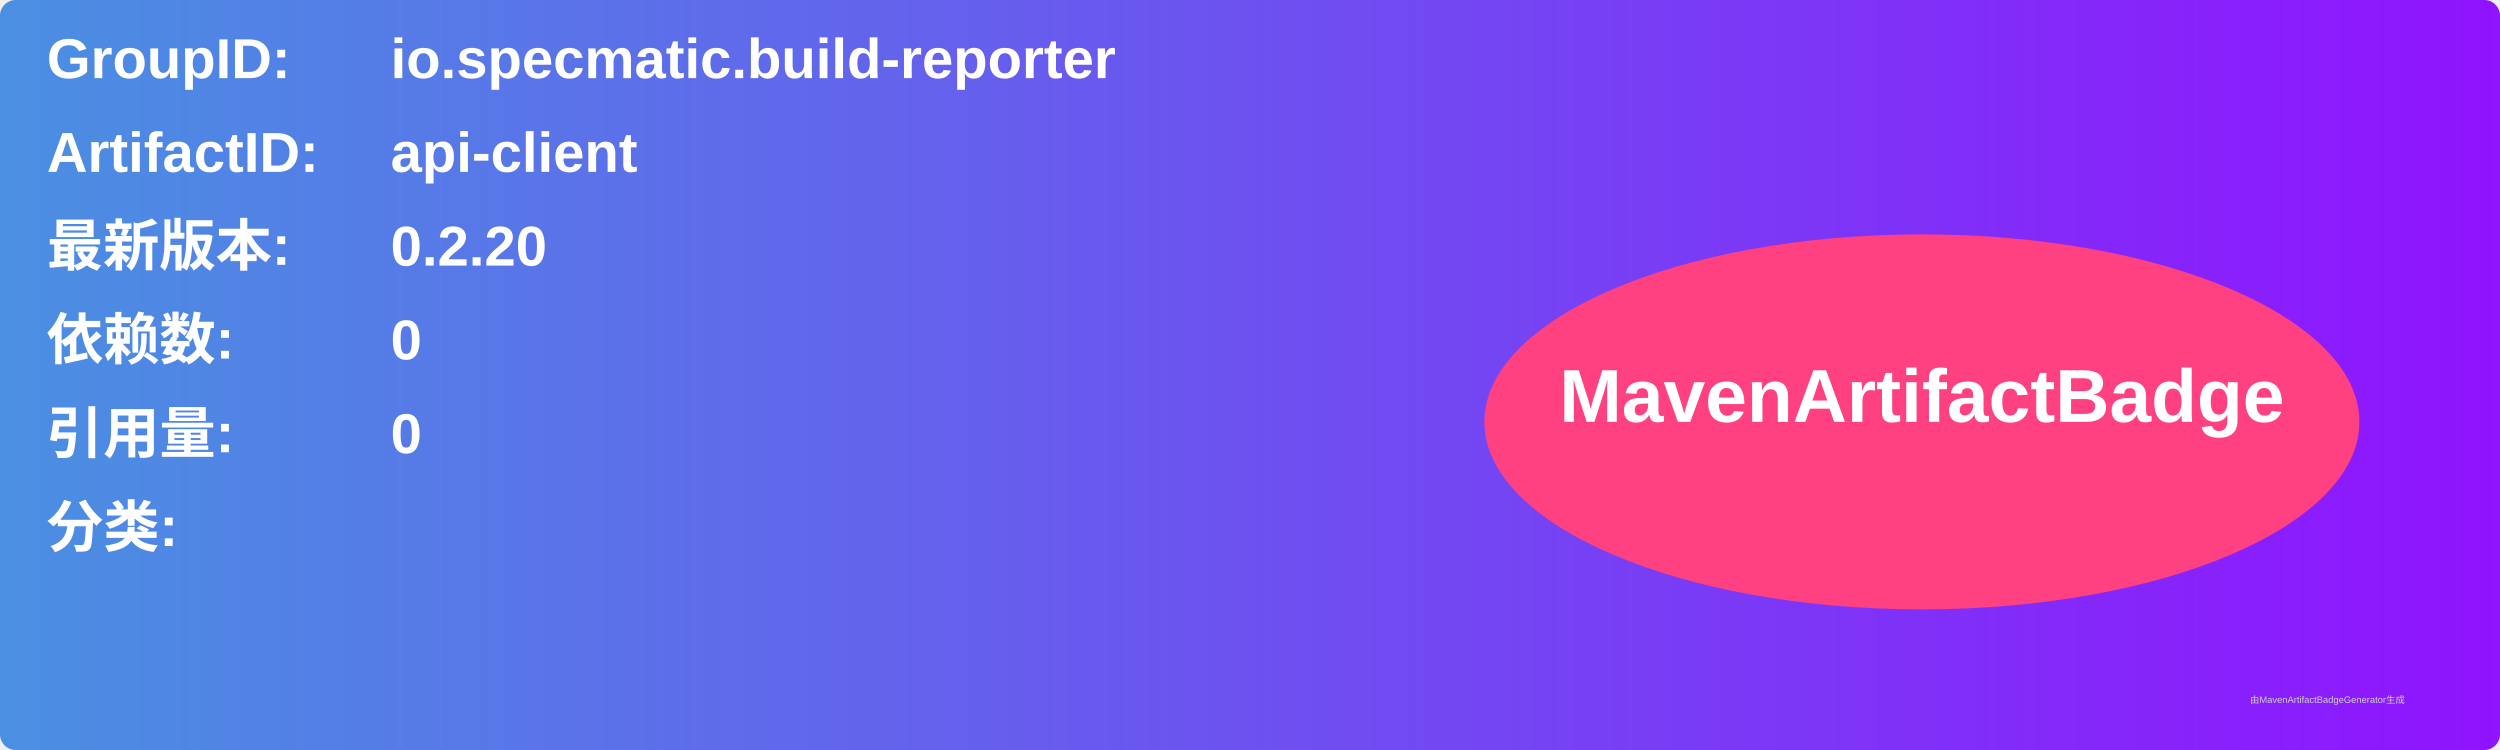
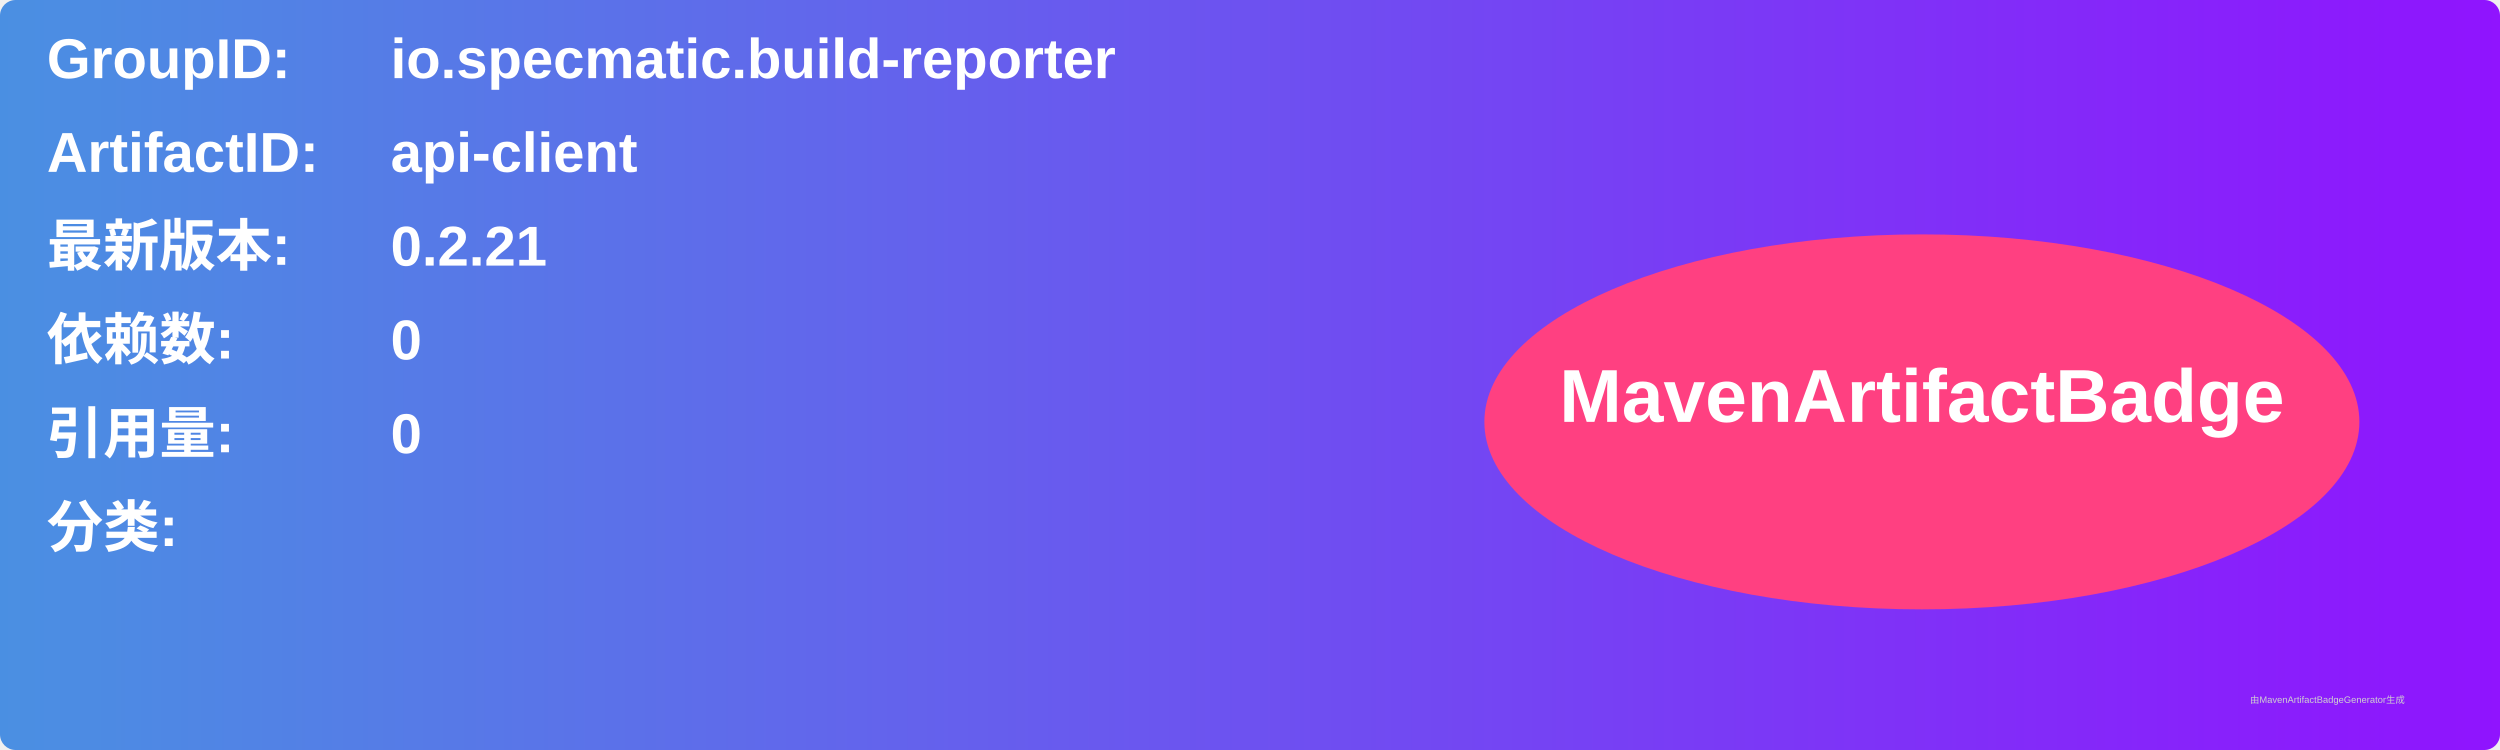
<svg xmlns="http://www.w3.org/2000/svg" width="800" height="240" viewBox="0 0 800 240">
  <linearGradient id="grad" x1="0%" y1="0%" x2="100%" y2="0%">
    <stop offset="0%" stop-color="#4a90e2" />
    <stop offset="100%" stop-color="#9013fe" />
  </linearGradient>
  <rect width="100%" height="100%" rx="5" ry="5" fill="url(#grad)" />
  <g transform="translate(15, 15)">
    <text x="0" y="10" font-family="Arial" font-size="18" fill="white" font-weight="bold" width="260">GroupID:</text>
    <text x="110" y="10" font-family="Arial" font-size="18" fill="white" font-weight="bold" width="460">io.specmatic.build-reporter</text>
    <text x="0" y="40" font-family="Arial" font-size="18" fill="white" font-weight="bold" width="260">ArtifactID:</text>
    <text x="110" y="40" font-family="Arial" font-size="18" fill="white" font-weight="bold" width="460">api-client</text>
    <text x="0" y="70" font-family="Arial" font-size="18" fill="white" font-weight="bold">最新版本:</text>
    <text x="110" y="70" font-family="Arial" font-size="18" fill="white" font-weight="bold">
-       <tspan font-weight="bold">0.2.20</tspan>
+       <tspan font-weight="bold">0.2.21</tspan>
    </text>
    <text x="0" y="100" font-family="Arial" font-size="18" fill="white" font-weight="bold">依赖数: </text>
    <text x="110" y="100" font-family="Arial" font-size="18" fill="white">
      <tspan font-weight="bold">0</tspan>
    </text>
    <text x="0" y="130" font-family="Arial" font-size="18" fill="white" font-weight="bold">引用量: </text>
    <text x="110" y="130" font-family="Arial" font-size="18" fill="white">
      <tspan font-weight="bold">0</tspan>
    </text>
    <text x="0" y="160" font-family="Arial" font-size="18" fill="white" font-weight="bold">分类:</text>
    <text x="10" y="190" font-family="Arial" font-size="10" fill="white">
      <tspan font-weight="bold" />
    </text>
    <ellipse cx="600" cy="120" rx="140" ry="60" fill="#ff4081" />
    <text x="600" y="120" text-anchor="middle" font-family="Arial" font-size="24" fill="white" font-weight="bold">MavenArtifactBadge</text>
  </g>
  <text x="720" y="225" font-family="Arial" font-size="3" fill="#d0d0d0">由MavenArtifactBadgeGenerator生成</text>
</svg>
